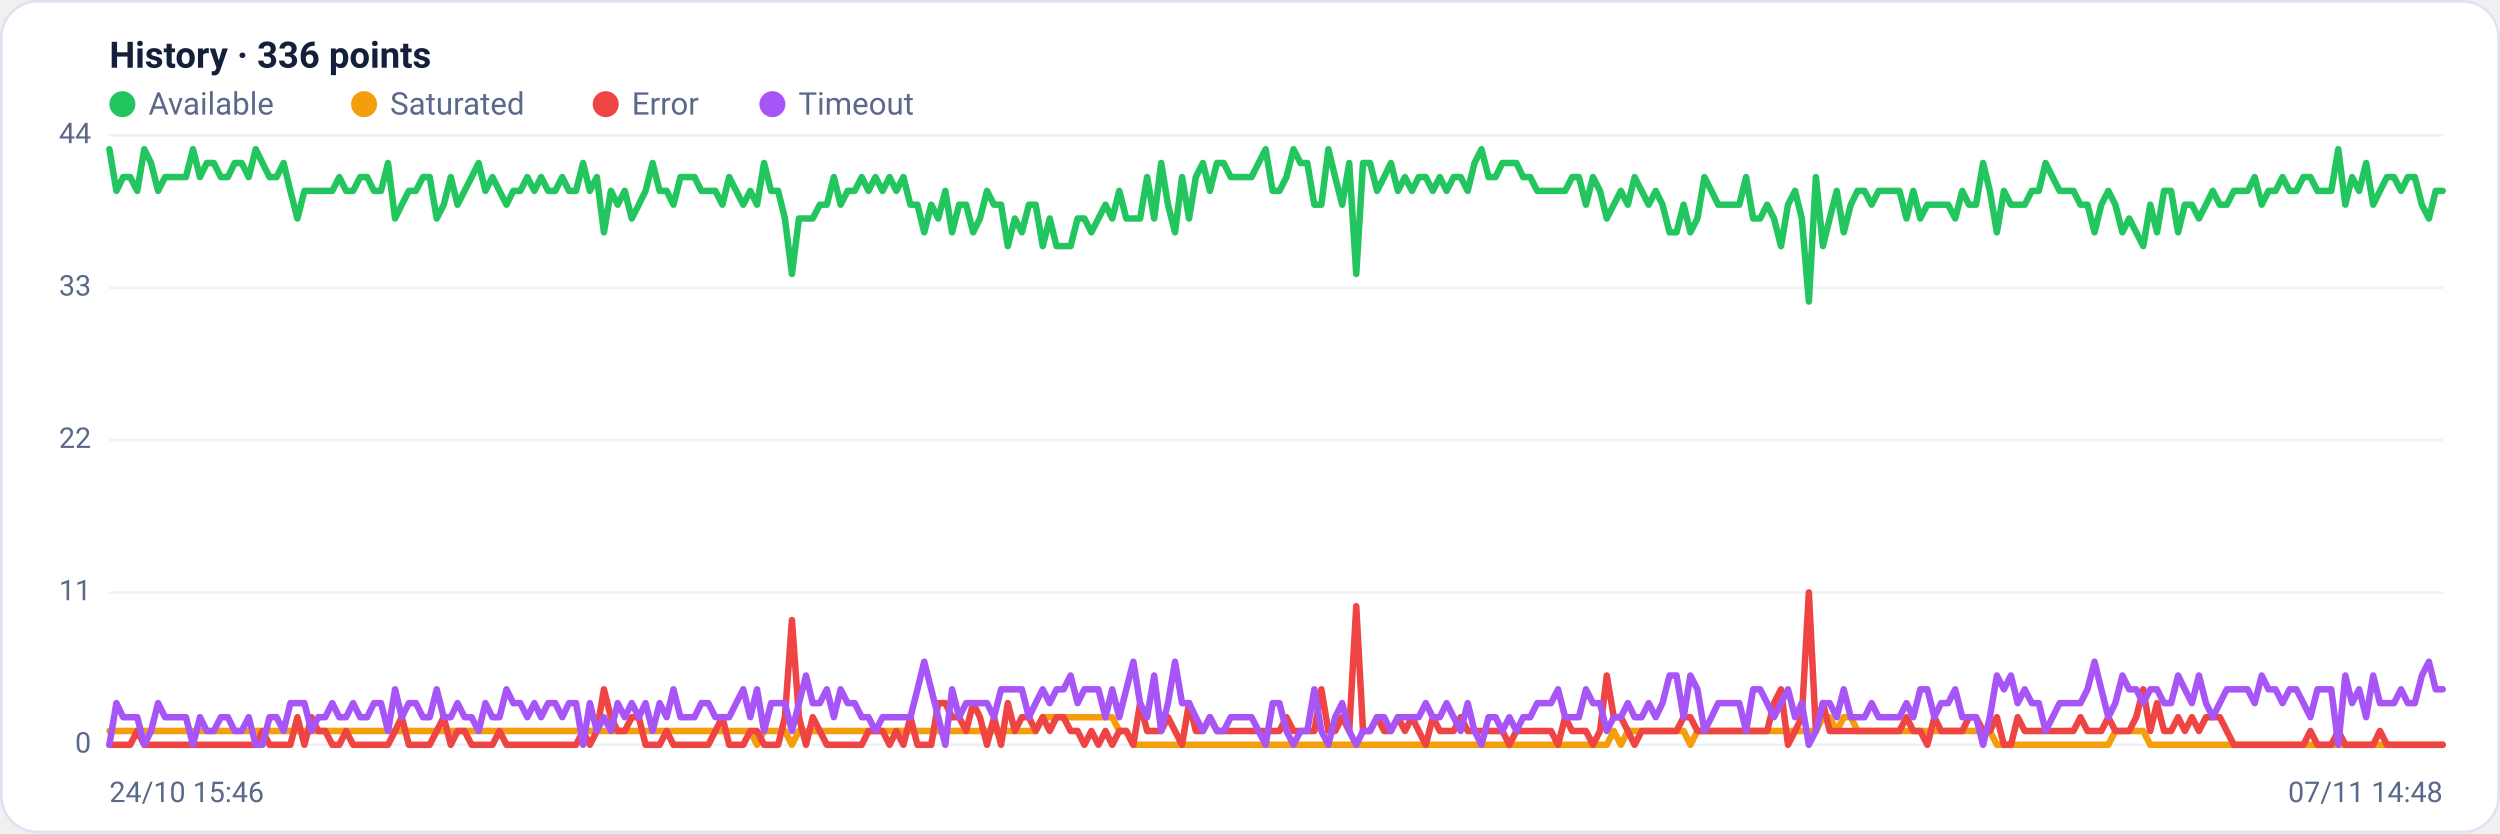
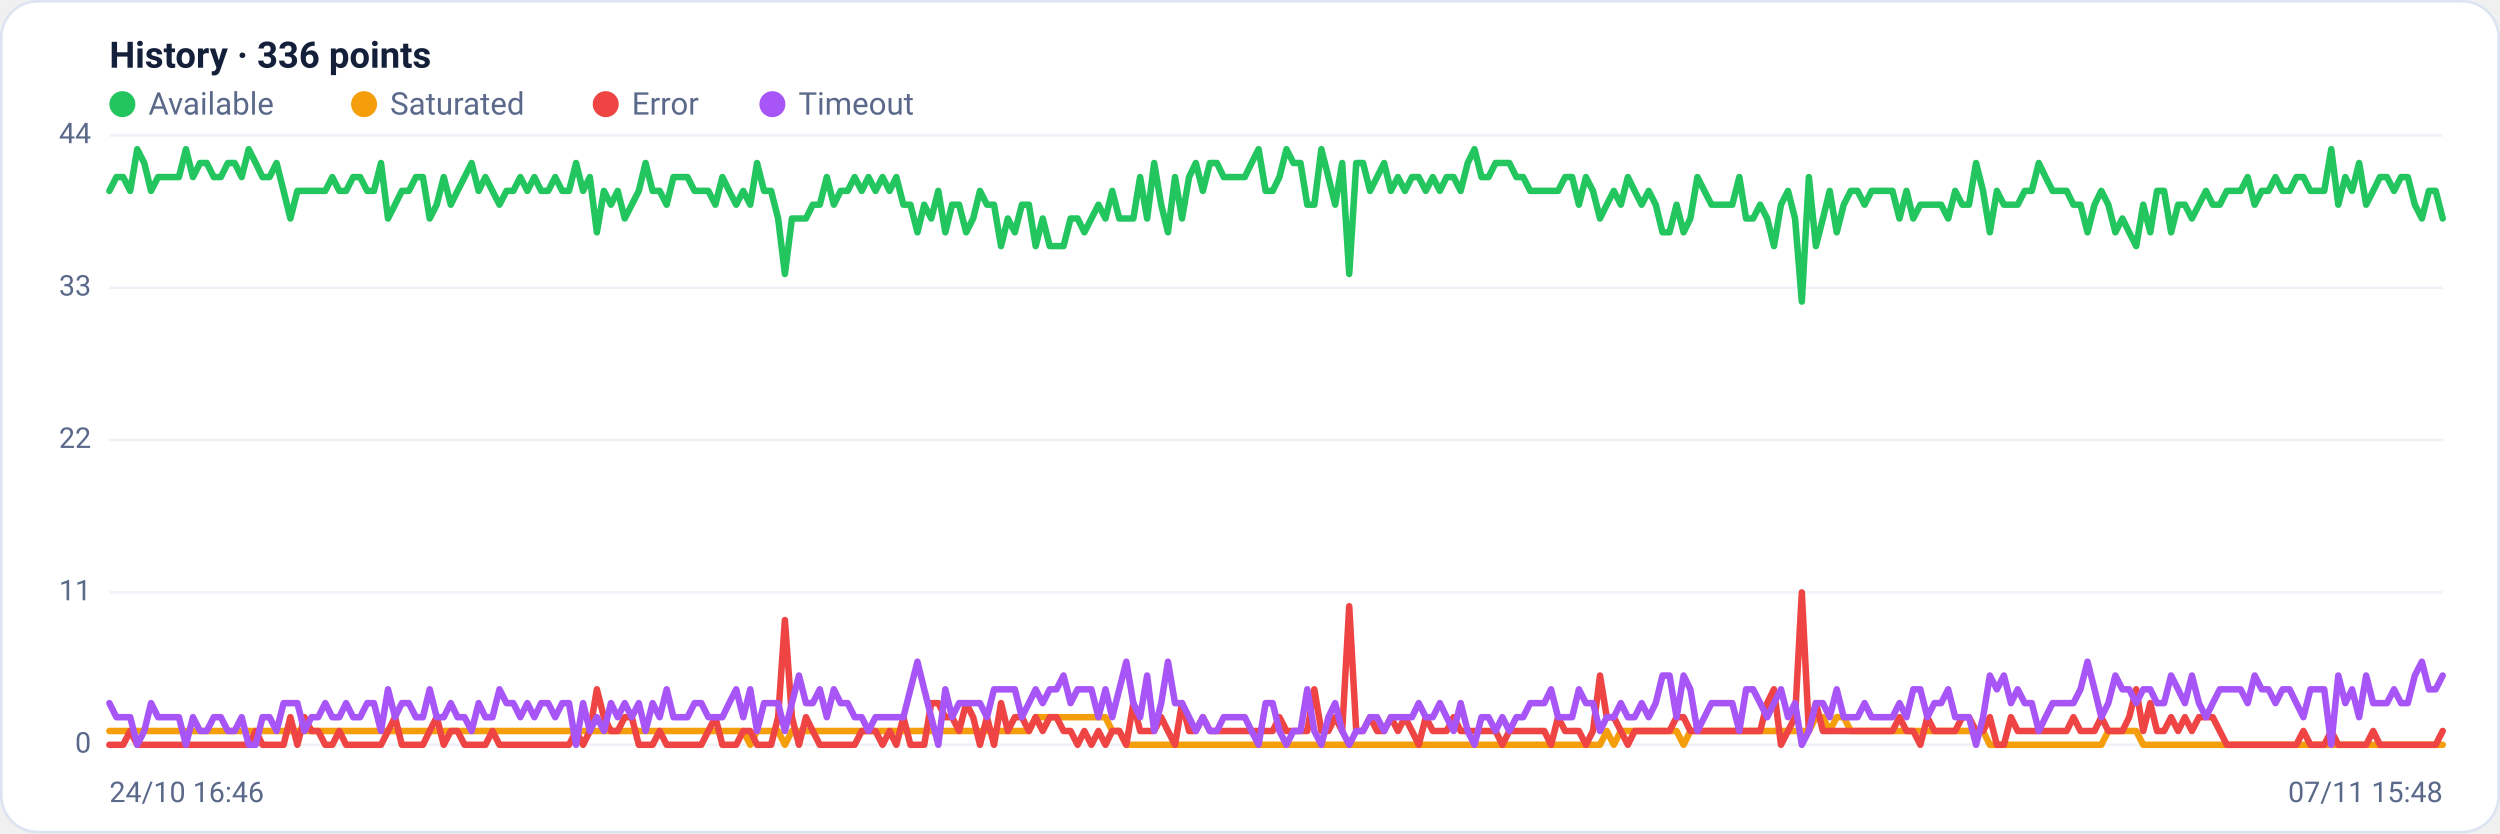
<svg xmlns="http://www.w3.org/2000/svg" viewBox="0 0 960 320" width="960" height="320" font-family="Segoe UI, system-ui, -apple-system, Roboto, Helvetica, Arial, sans-serif" role="img" aria-label="Availability history per region">
  <rect x="0.5" y="0.5" width="959" height="319" rx="14" fill="#ffffff" stroke="#dce3f1" />
  <text x="42" y="26" font-size="14" font-weight="600" fill="#14203a">History · 336 points</text>
  <circle cx="47" cy="40" r="5" fill="#22c55e" />
  <text x="57" y="44" font-size="12" fill="#5a688a">Available</text>
  <circle cx="139.8" cy="40" r="5" fill="#f59e0b" />
  <text x="149.8" y="44" font-size="12" fill="#5a688a">Saturated</text>
  <circle cx="232.6" cy="40" r="5" fill="#ef4444" />
  <text x="242.6" y="44" font-size="12" fill="#5a688a">Error</text>
  <circle cx="296.6" cy="40" r="5" fill="#a855f7" />
  <text x="306.6" y="44" font-size="12" fill="#5a688a">Timeout</text>
  <line x1="42" y1="286.0" x2="938" y2="286.0" stroke="#eef2f7" stroke-width="1" />
  <text x="35" y="289.0" text-anchor="end" font-size="11" fill="#5a688a">0</text>
  <line x1="42" y1="227.5" x2="938" y2="227.5" stroke="#eef2f7" stroke-width="1" />
  <text x="35" y="230.5" text-anchor="end" font-size="11" fill="#5a688a">11</text>
  <line x1="42" y1="169.0" x2="938" y2="169.0" stroke="#eef2f7" stroke-width="1" />
  <text x="35" y="172.0" text-anchor="end" font-size="11" fill="#5a688a">22</text>
  <line x1="42" y1="110.5" x2="938" y2="110.5" stroke="#eef2f7" stroke-width="1" />
  <text x="35" y="113.5" text-anchor="end" font-size="11" fill="#5a688a">33</text>
  <line x1="42" y1="52.0" x2="938" y2="52.0" stroke="#eef2f7" stroke-width="1" />
  <text x="35" y="55.0" text-anchor="end" font-size="11" fill="#5a688a">44</text>
-   <polyline fill="none" stroke="#22c55e" stroke-width="2.5" stroke-linejoin="round" stroke-linecap="round" points="42.0,57.3 44.7,73.3 47.3,68.0 50.0,68.0 52.7,73.3 55.4,57.3 58.0,62.6 60.7,73.3 63.4,68.0 66.1,68.0 68.7,68.0 71.4,68.0 74.1,57.3 76.8,68.0 79.4,62.6 82.1,62.6 84.8,68.0 87.5,68.0 90.1,62.6 92.8,62.6 95.5,68.0 98.2,57.3 100.8,62.6 103.5,68.0 106.2,68.0 108.9,62.6 111.5,73.3 114.2,83.9 116.9,73.3 119.6,73.3 122.2,73.3 124.9,73.3 127.6,73.3 130.3,68.0 132.9,73.3 135.6,73.3 138.3,68.0 141.0,68.0 143.6,73.3 146.3,73.3 149.0,62.6 151.7,83.9 154.3,78.6 157.0,73.3 159.7,73.3 162.4,68.0 165.0,68.0 167.7,83.9 170.4,78.6 173.1,68.0 175.7,78.6 178.4,73.3 181.1,68.0 183.8,62.6 186.4,73.3 189.1,68.0 191.8,73.3 194.5,78.6 197.1,73.3 199.8,73.3 202.5,68.0 205.2,73.3 207.8,68.0 210.5,73.3 213.2,73.3 215.9,68.0 218.5,73.3 221.2,73.3 223.9,62.6 226.5,73.3 229.2,68.0 231.9,89.2 234.6,73.3 237.2,78.6 239.9,73.3 242.6,83.9 245.3,78.6 247.9,73.3 250.6,62.6 253.3,73.3 256.0,73.3 258.6,78.6 261.3,68.0 264.0,68.0 266.7,68.0 269.3,73.3 272.0,73.3 274.7,73.3 277.4,78.6 280.0,68.0 282.7,73.3 285.4,78.6 288.1,73.3 290.7,78.6 293.4,62.6 296.1,73.3 298.8,73.3 301.4,83.9 304.1,105.2 306.8,83.9 309.5,83.9 312.1,83.9 314.8,78.6 317.5,78.6 320.2,68.0 322.8,78.6 325.5,73.3 328.2,73.3 330.9,68.0 333.5,73.3 336.2,68.0 338.9,73.3 341.6,68.0 344.2,73.3 346.9,68.0 349.6,78.6 352.3,78.6 354.9,89.2 357.6,78.6 360.3,83.9 363.0,73.3 365.6,89.2 368.3,78.6 371.0,78.6 373.7,89.2 376.3,83.9 379.0,73.3 381.7,78.6 384.4,78.6 387.0,94.5 389.7,83.9 392.4,89.2 395.1,78.6 397.7,78.6 400.4,94.5 403.1,83.9 405.7,94.5 408.4,94.5 411.1,94.5 413.8,83.9 416.4,83.9 419.1,89.2 421.8,83.9 424.5,78.6 427.1,83.9 429.8,73.3 432.5,83.9 435.2,83.9 437.8,83.9 440.5,68.0 443.2,83.9 445.9,62.6 448.5,78.6 451.2,89.2 453.9,68.0 456.6,83.9 459.2,68.0 461.9,62.6 464.6,73.3 467.3,62.6 469.9,62.6 472.6,68.0 475.3,68.0 478.0,68.0 480.6,68.0 483.3,62.6 486.0,57.3 488.7,73.3 491.3,73.3 494.0,68.0 496.7,57.3 499.4,62.6 502.0,62.6 504.7,78.6 507.4,78.6 510.1,57.3 512.7,68.0 515.4,78.6 518.1,62.6 520.8,105.2 523.4,62.6 526.1,62.6 528.8,73.3 531.5,68.0 534.1,62.6 536.8,73.3 539.5,68.0 542.2,73.3 544.8,68.0 547.5,68.0 550.2,73.3 552.9,68.0 555.5,73.3 558.2,68.0 560.9,68.0 563.6,73.3 566.2,62.6 568.9,57.3 571.6,68.0 574.3,68.0 576.9,62.6 579.6,62.6 582.3,62.6 584.9,68.0 587.6,68.0 590.3,73.3 593.0,73.3 595.6,73.3 598.3,73.3 601.0,73.3 603.7,68.0 606.3,68.0 609.0,78.6 611.7,68.0 614.4,73.3 617.0,83.9 619.7,78.6 622.4,73.3 625.1,78.6 627.7,68.0 630.4,73.3 633.1,78.6 635.8,73.3 638.4,78.6 641.1,89.2 643.8,89.2 646.5,78.6 649.1,89.2 651.8,83.9 654.5,68.0 657.2,73.3 659.8,78.6 662.5,78.6 665.2,78.6 667.9,78.6 670.5,68.0 673.2,83.9 675.9,83.9 678.6,78.6 681.2,83.9 683.9,94.5 686.6,78.6 689.3,73.3 691.9,83.9 694.6,115.8 697.3,68.0 700.0,94.5 702.6,83.9 705.3,73.3 708.0,89.2 710.7,78.6 713.3,73.3 716.0,73.3 718.7,78.6 721.4,73.3 724.0,73.3 726.7,73.3 729.4,73.3 732.1,83.9 734.7,73.3 737.4,83.9 740.1,78.6 742.8,78.6 745.4,78.6 748.1,78.6 750.8,83.9 753.5,73.3 756.1,78.6 758.8,78.6 761.5,62.6 764.1,73.3 766.8,89.2 769.5,73.3 772.2,78.6 774.8,78.6 777.5,78.6 780.2,73.3 782.9,73.3 785.5,62.6 788.2,68.0 790.9,73.3 793.6,73.3 796.2,73.3 798.9,78.6 801.6,78.6 804.3,89.2 806.9,78.6 809.6,73.3 812.3,78.6 815.0,89.2 817.6,83.9 820.3,89.2 823.0,94.5 825.7,78.6 828.3,89.2 831.0,73.3 833.7,73.3 836.4,89.2 839.0,78.6 841.7,78.6 844.4,83.9 847.1,78.6 849.7,73.3 852.4,78.6 855.1,78.6 857.8,73.3 860.4,73.3 863.1,73.3 865.8,68.0 868.5,78.6 871.1,73.3 873.8,73.3 876.5,68.0 879.2,73.3 881.8,73.3 884.5,68.0 887.2,68.0 889.9,73.3 892.5,73.3 895.2,73.3 897.9,57.3 900.6,78.6 903.2,68.0 905.9,73.3 908.6,62.6 911.3,78.6 913.9,73.3 916.6,68.0 919.3,68.0 922.0,73.3 924.6,68.0 927.3,68.0 930.0,78.6 932.7,83.9 935.3,73.3 938.0,73.3" />
-   <polyline fill="none" stroke="#f59e0b" stroke-width="2.5" stroke-linejoin="round" stroke-linecap="round" points="42.0,280.7 44.7,280.7 47.3,280.7 50.0,280.7 52.7,280.7 55.4,280.7 58.0,280.7 60.7,280.7 63.4,280.7 66.1,280.7 68.7,280.7 71.4,280.7 74.1,280.7 76.8,280.7 79.4,280.7 82.1,280.7 84.8,280.7 87.5,280.7 90.1,280.7 92.8,280.7 95.5,280.7 98.2,280.7 100.8,280.7 103.5,280.7 106.2,280.7 108.9,280.7 111.5,280.7 114.2,280.7 116.9,280.7 119.6,280.7 122.2,280.7 124.9,280.7 127.6,280.7 130.3,280.7 132.9,280.7 135.6,280.7 138.3,280.7 141.0,280.7 143.6,280.7 146.3,280.7 149.0,280.7 151.7,280.7 154.3,280.7 157.0,280.7 159.7,280.7 162.4,280.7 165.0,280.7 167.7,280.7 170.4,280.7 173.1,280.7 175.7,280.7 178.4,280.7 181.1,280.7 183.8,280.7 186.4,280.7 189.1,280.7 191.8,280.7 194.5,280.7 197.1,280.7 199.8,280.7 202.5,280.7 205.2,280.7 207.8,280.7 210.5,280.7 213.2,280.7 215.9,280.7 218.5,280.7 221.2,280.7 223.9,280.7 226.5,280.7 229.2,280.7 231.9,280.7 234.6,280.7 237.2,280.7 239.9,280.7 242.6,280.7 245.3,280.7 247.9,280.7 250.6,280.7 253.3,280.7 256.0,280.7 258.6,280.7 261.3,280.7 264.0,280.7 266.7,280.7 269.3,280.7 272.0,280.7 274.7,280.7 277.4,280.7 280.0,280.7 282.7,280.7 285.4,280.7 288.1,280.7 290.7,286.0 293.4,280.7 296.1,280.7 298.8,280.7 301.4,280.7 304.1,286.0 306.8,280.7 309.5,280.7 312.1,280.7 314.8,280.7 317.5,280.7 320.2,280.7 322.8,280.7 325.5,280.7 328.2,280.7 330.9,280.7 333.5,280.7 336.2,280.7 338.9,280.7 341.6,280.7 344.2,280.7 346.9,280.7 349.6,280.7 352.3,280.7 354.9,280.7 357.6,280.7 360.3,280.7 363.0,280.7 365.6,280.7 368.3,280.7 371.0,280.7 373.7,280.7 376.3,280.7 379.0,280.7 381.7,280.7 384.4,280.7 387.0,280.7 389.7,280.7 392.4,280.7 395.1,280.7 397.7,280.7 400.4,275.4 403.1,275.4 405.7,275.4 408.4,275.4 411.1,275.4 413.8,275.4 416.4,275.4 419.1,275.4 421.8,275.4 424.5,275.4 427.1,275.4 429.8,280.7 432.5,280.7 435.2,286.0 437.8,286.0 440.5,286.0 443.2,286.0 445.9,286.0 448.5,286.0 451.2,286.0 453.9,286.0 456.6,286.0 459.2,286.0 461.9,286.0 464.6,286.0 467.3,286.0 469.9,286.0 472.6,286.0 475.3,286.0 478.0,286.0 480.6,286.0 483.3,286.0 486.0,286.0 488.7,286.0 491.3,286.0 494.0,286.0 496.7,286.0 499.4,286.0 502.0,286.0 504.7,286.0 507.4,286.0 510.1,286.0 512.7,286.0 515.4,286.0 518.1,286.0 520.8,286.0 523.4,286.0 526.1,286.0 528.8,286.0 531.5,286.0 534.1,286.0 536.8,286.0 539.5,286.0 542.2,286.0 544.8,286.0 547.5,286.0 550.2,286.0 552.9,286.0 555.5,286.0 558.2,286.0 560.9,286.0 563.6,286.0 566.2,286.0 568.9,286.0 571.6,286.0 574.3,286.0 576.9,286.0 579.6,286.0 582.3,286.0 584.9,286.0 587.6,286.0 590.3,286.0 593.0,286.0 595.6,286.0 598.3,286.0 601.0,286.0 603.7,286.0 606.3,286.0 609.0,286.0 611.7,286.0 614.4,286.0 617.0,286.0 619.7,280.7 622.4,286.0 625.1,280.7 627.7,280.7 630.4,280.7 633.1,280.7 635.8,280.7 638.4,280.7 641.1,280.7 643.8,280.7 646.5,280.7 649.1,286.0 651.8,280.7 654.5,280.7 657.2,280.7 659.8,280.7 662.5,280.7 665.2,280.7 667.9,280.7 670.5,280.7 673.2,280.7 675.9,280.7 678.6,280.7 681.2,280.7 683.9,280.7 686.6,280.7 689.3,280.7 691.9,280.7 694.6,280.7 697.3,280.7 700.0,275.4 702.6,275.4 705.3,280.7 708.0,275.4 710.7,275.4 713.3,280.7 716.0,280.7 718.7,280.7 721.4,280.7 724.0,280.7 726.7,280.7 729.4,280.7 732.1,280.7 734.7,280.7 737.4,280.7 740.1,280.7 742.8,280.7 745.4,280.7 748.1,280.7 750.8,280.7 753.5,280.7 756.1,280.7 758.8,280.7 761.5,280.7 764.1,280.7 766.8,286.0 769.5,286.0 772.2,286.0 774.8,286.0 777.5,286.0 780.2,286.0 782.9,286.0 785.5,286.0 788.2,286.0 790.9,286.0 793.6,286.0 796.2,286.0 798.9,286.0 801.6,286.0 804.3,286.0 806.9,286.0 809.6,286.0 812.3,280.7 815.0,280.7 817.6,280.7 820.3,280.7 823.0,280.7 825.7,286.0 828.3,286.0 831.0,286.0 833.7,286.0 836.4,286.0 839.0,286.0 841.7,286.0 844.4,286.0 847.1,286.0 849.7,286.0 852.4,286.0 855.1,286.0 857.8,286.0 860.4,286.0 863.1,286.0 865.8,286.0 868.5,286.0 871.1,286.0 873.8,286.0 876.5,286.0 879.2,286.0 881.8,286.0 884.5,286.0 887.2,286.0 889.9,286.0 892.5,286.0 895.2,286.0 897.9,286.0 900.6,286.0 903.2,286.0 905.9,286.0 908.6,286.0 911.3,286.0 913.9,286.0 916.6,286.0 919.3,286.0 922.0,286.0 924.6,286.0 927.3,286.0 930.0,286.0 932.7,286.0 935.3,286.0 938.0,286.0" />
-   <polyline fill="none" stroke="#ef4444" stroke-width="2.5" stroke-linejoin="round" stroke-linecap="round" points="42.0,286.0 44.7,286.0 47.3,286.0 50.0,286.0 52.7,280.7 55.4,286.0 58.0,286.0 60.7,286.0 63.4,286.0 66.1,286.0 68.7,286.0 71.4,286.0 74.1,286.0 76.8,286.0 79.4,286.0 82.1,286.0 84.8,286.0 87.5,286.0 90.1,286.0 92.8,286.0 95.5,286.0 98.2,286.0 100.8,280.7 103.5,286.0 106.2,286.0 108.9,286.0 111.5,286.0 114.2,275.4 116.9,286.0 119.6,275.4 122.2,280.7 124.9,280.7 127.6,286.0 130.3,286.0 132.9,280.7 135.6,286.0 138.3,286.0 141.0,286.0 143.6,286.0 146.3,286.0 149.0,286.0 151.7,280.7 154.3,275.4 157.0,286.0 159.7,286.0 162.4,286.0 165.0,286.0 167.7,280.7 170.4,275.4 173.1,286.0 175.7,280.7 178.4,280.7 181.1,286.0 183.8,286.0 186.4,286.0 189.1,286.0 191.8,280.7 194.5,286.0 197.1,286.0 199.8,286.0 202.5,286.0 205.2,286.0 207.8,286.0 210.5,286.0 213.2,286.0 215.9,286.0 218.5,286.0 221.2,286.0 223.9,280.7 226.5,286.0 229.2,280.7 231.9,264.7 234.6,275.4 237.2,280.7 239.9,280.7 242.6,275.4 245.3,275.4 247.9,286.0 250.6,286.0 253.3,286.0 256.0,280.7 258.6,286.0 261.3,286.0 264.0,286.0 266.7,286.0 269.3,286.0 272.0,286.0 274.7,280.7 277.4,275.4 280.0,286.0 282.7,286.0 285.4,286.0 288.1,280.7 290.7,280.7 293.4,286.0 296.1,286.0 298.8,286.0 301.4,275.4 304.1,238.1 306.8,275.4 309.5,286.0 312.1,275.4 314.8,280.7 317.5,286.0 320.2,286.0 322.8,286.0 325.5,286.0 328.2,286.0 330.9,286.0 333.5,280.7 336.2,280.7 338.9,280.7 341.6,286.0 344.2,280.7 346.9,286.0 349.6,275.4 352.3,286.0 354.9,286.0 357.6,286.0 360.3,270.0 363.0,270.0 365.6,275.4 368.3,275.4 371.0,280.7 373.7,270.0 376.3,275.4 379.0,286.0 381.7,275.4 384.4,286.0 387.0,270.0 389.7,280.7 392.4,275.4 395.1,275.4 397.7,280.7 400.4,275.4 403.1,280.7 405.7,275.4 408.4,275.4 411.1,280.7 413.8,280.7 416.4,286.0 419.1,280.7 421.8,286.0 424.5,280.7 427.1,286.0 429.8,280.7 432.5,280.7 435.2,286.0 437.8,270.0 440.5,280.7 443.2,280.7 445.9,280.7 448.5,275.4 451.2,280.7 453.9,286.0 456.6,270.0 459.2,280.7 461.9,280.7 464.6,275.4 467.3,280.7 469.9,280.7 472.6,280.7 475.3,280.7 478.0,280.7 480.6,280.7 483.3,280.7 486.0,280.7 488.7,280.7 491.3,280.7 494.0,275.4 496.7,280.7 499.4,280.7 502.0,280.7 504.7,280.7 507.4,264.7 510.1,280.7 512.7,280.7 515.4,275.4 518.1,280.7 520.8,232.8 523.4,280.7 526.1,280.7 528.8,275.4 531.5,280.7 534.1,280.7 536.8,275.4 539.5,280.7 542.2,275.4 544.8,280.7 547.5,286.0 550.2,275.4 552.9,280.7 555.5,280.7 558.2,280.7 560.9,275.4 563.6,280.7 566.2,280.7 568.9,280.7 571.6,280.7 574.3,280.7 576.9,280.7 579.6,286.0 582.3,280.7 584.9,280.7 587.6,280.7 590.3,280.7 593.0,280.7 595.6,280.7 598.3,286.0 601.0,275.4 603.7,280.7 606.3,280.7 609.0,280.7 611.7,286.0 614.4,280.7 617.0,259.4 619.7,275.4 622.4,275.4 625.1,280.7 627.7,286.0 630.4,280.7 633.1,280.7 635.8,280.7 638.4,280.7 641.1,280.7 643.8,280.7 646.5,275.4 649.1,275.4 651.8,280.7 654.5,280.7 657.2,280.7 659.8,280.7 662.5,280.7 665.2,280.7 667.9,280.7 670.5,280.7 673.2,280.7 675.9,280.7 678.6,280.7 681.2,270.0 683.9,264.7 686.6,286.0 689.3,280.7 691.9,275.4 694.6,227.5 697.3,280.7 700.0,270.0 702.6,280.7 705.3,280.7 708.0,280.7 710.7,280.7 713.3,280.7 716.0,280.7 718.7,280.7 721.4,280.7 724.0,280.7 726.7,280.7 729.4,280.7 732.1,275.4 734.7,280.7 737.4,280.7 740.1,286.0 742.8,275.4 745.4,280.7 748.1,280.7 750.8,280.7 753.5,280.7 756.1,275.4 758.8,275.4 761.5,280.7 764.1,280.7 766.8,275.4 769.5,286.0 772.2,286.0 774.8,275.4 777.5,280.7 780.2,280.7 782.9,280.7 785.5,280.7 788.2,280.7 790.9,280.7 793.6,280.7 796.2,280.7 798.9,275.4 801.6,280.7 804.3,280.7 806.9,280.7 809.6,275.4 812.3,280.7 815.0,280.7 817.6,280.7 820.3,275.4 823.0,264.7 825.7,280.7 828.3,270.0 831.0,280.7 833.7,280.7 836.4,275.4 839.0,280.7 841.7,275.4 844.4,280.7 847.1,275.4 849.7,275.4 852.4,275.4 855.1,280.7 857.8,286.0 860.4,286.0 863.1,286.0 865.8,286.0 868.5,286.0 871.1,286.0 873.8,286.0 876.5,286.0 879.2,286.0 881.8,286.0 884.5,286.0 887.2,280.7 889.9,286.0 892.5,286.0 895.2,286.0 897.9,280.7 900.6,286.0 903.2,286.0 905.9,286.0 908.6,286.0 911.3,286.0 913.9,280.7 916.6,286.0 919.3,286.0 922.0,286.0 924.6,286.0 927.3,286.0 930.0,286.0 932.7,286.0 935.3,286.0 938.0,286.0" />
-   <polyline fill="none" stroke="#a855f7" stroke-width="2.5" stroke-linejoin="round" stroke-linecap="round" points="42.0,286.0 44.7,270.0 47.3,275.4 50.0,275.4 52.7,275.4 55.4,286.0 58.0,280.7 60.7,270.0 63.4,275.4 66.1,275.4 68.7,275.4 71.4,275.4 74.1,286.0 76.8,275.4 79.4,280.7 82.1,280.7 84.8,275.4 87.5,275.4 90.1,280.7 92.8,280.7 95.5,275.4 98.2,286.0 100.8,286.0 103.5,275.4 106.2,275.4 108.9,280.7 111.5,270.0 114.2,270.0 116.9,270.0 119.6,280.7 122.2,275.4 124.9,275.4 127.6,270.0 130.3,275.4 132.9,275.4 135.6,270.0 138.3,275.4 141.0,275.4 143.6,270.0 146.3,270.0 149.0,280.7 151.7,264.7 154.3,275.4 157.0,270.0 159.7,270.0 162.4,275.4 165.0,275.4 167.7,264.7 170.4,275.4 173.1,275.4 175.7,270.0 178.4,275.4 181.1,275.4 183.8,280.7 186.4,270.0 189.1,275.4 191.8,275.4 194.5,264.7 197.1,270.0 199.8,270.0 202.5,275.4 205.2,270.0 207.8,275.4 210.5,270.0 213.2,270.0 215.9,275.4 218.5,270.0 221.2,270.0 223.9,286.0 226.5,270.0 229.2,280.7 231.9,275.4 234.6,280.7 237.2,270.0 239.9,275.4 242.6,270.0 245.3,275.4 247.9,270.0 250.6,280.7 253.3,270.0 256.0,275.4 258.6,264.7 261.3,275.4 264.0,275.4 266.7,275.4 269.3,270.0 272.0,270.0 274.7,275.4 277.4,275.4 280.0,275.4 282.7,270.0 285.4,264.7 288.1,275.4 290.7,264.7 293.4,280.7 296.1,270.0 298.8,270.0 301.4,270.0 304.1,280.7 306.8,270.0 309.5,259.4 312.1,270.0 314.8,270.0 317.5,264.7 320.2,275.4 322.8,264.7 325.5,270.0 328.2,270.0 330.9,275.4 333.5,275.4 336.2,280.7 338.9,275.4 341.6,275.4 344.2,275.4 346.9,275.4 349.6,275.4 352.3,264.7 354.9,254.1 357.6,264.7 360.3,275.4 363.0,286.0 365.6,264.7 368.3,275.4 371.0,270.0 373.7,270.0 376.3,270.0 379.0,270.0 381.7,275.4 384.4,264.7 387.0,264.7 389.7,264.7 392.4,264.7 395.1,275.4 397.7,270.0 400.4,264.7 403.1,270.0 405.7,264.7 408.4,264.7 411.1,259.4 413.8,270.0 416.4,264.7 419.1,264.7 421.8,264.7 424.5,275.4 427.1,264.7 429.8,275.4 432.5,264.7 435.2,254.1 437.8,270.0 440.5,275.4 443.2,259.4 445.9,280.7 448.5,270.0 451.2,254.1 453.9,270.0 456.6,270.0 459.2,275.4 461.9,280.7 464.6,275.4 467.3,280.7 469.9,280.7 472.6,275.4 475.3,275.4 478.0,275.4 480.6,275.4 483.3,280.7 486.0,286.0 488.7,270.0 491.3,270.0 494.0,280.7 496.7,286.0 499.4,280.7 502.0,280.7 504.7,264.7 507.4,280.7 510.1,286.0 512.7,275.4 515.4,270.0 518.1,280.7 520.8,286.0 523.4,280.7 526.1,280.7 528.8,275.4 531.5,275.4 534.1,280.7 536.8,275.4 539.5,275.4 542.2,275.4 544.8,275.4 547.5,270.0 550.2,275.4 552.9,275.4 555.5,270.0 558.2,275.4 560.9,280.7 563.6,270.0 566.2,280.7 568.9,286.0 571.6,275.4 574.3,275.4 576.9,280.7 579.6,275.4 582.3,280.7 584.9,275.4 587.6,275.4 590.3,270.0 593.0,270.0 595.6,270.0 598.3,264.7 601.0,275.4 603.7,275.4 606.3,275.4 609.0,264.7 611.7,270.0 614.4,270.0 617.0,280.7 619.7,275.4 622.4,275.4 625.1,270.0 627.7,275.4 630.4,275.4 633.1,270.0 635.8,275.4 638.4,270.0 641.1,259.4 643.8,259.4 646.5,275.4 649.1,259.4 651.8,264.7 654.5,280.7 657.2,275.4 659.8,270.0 662.5,270.0 665.2,270.0 667.9,270.0 670.5,280.7 673.2,264.7 675.9,264.7 678.6,270.0 681.2,275.4 683.9,270.0 686.6,264.7 689.3,275.4 691.9,270.0 694.6,286.0 697.3,280.7 700.0,270.0 702.6,270.0 705.3,275.4 708.0,264.7 710.7,275.4 713.3,275.4 716.0,275.4 718.7,270.0 721.4,275.4 724.0,275.4 726.7,275.4 729.4,275.4 732.1,270.0 734.7,275.4 737.4,264.7 740.1,264.7 742.8,275.4 745.4,270.0 748.1,270.0 750.8,264.7 753.5,275.4 756.1,275.4 758.8,275.4 761.5,286.0 764.1,275.4 766.8,259.4 769.5,264.7 772.2,259.4 774.8,270.0 777.5,264.7 780.2,270.0 782.9,270.0 785.5,280.7 788.2,275.4 790.9,270.0 793.6,270.0 796.2,270.0 798.9,270.0 801.6,264.7 804.3,254.1 806.9,264.7 809.6,275.4 812.3,270.0 815.0,259.4 817.6,264.7 820.3,264.7 823.0,270.0 825.7,264.7 828.3,264.7 831.0,270.0 833.7,270.0 836.4,259.4 839.0,264.7 841.7,270.0 844.4,259.4 847.1,270.0 849.7,275.4 852.4,270.0 855.1,264.7 857.8,264.7 860.4,264.7 863.1,264.7 865.8,270.0 868.5,259.4 871.1,264.7 873.8,264.7 876.5,270.0 879.2,264.7 881.8,264.7 884.5,270.0 887.2,275.4 889.9,264.7 892.5,264.7 895.2,264.7 897.9,286.0 900.6,259.4 903.2,270.0 905.9,264.7 908.6,275.4 911.3,259.4 913.9,270.0 916.6,270.0 919.3,270.0 922.0,264.7 924.6,270.0 927.3,270.0 930.0,259.4 932.7,254.1 935.3,264.7 938.0,264.7" />
-   <text x="42" y="308" font-size="11" fill="#5a688a">24/10 15:46</text>
-   <text x="938" y="308" text-anchor="end" font-size="11" fill="#5a688a">07/11 14:48</text>
+   <polyline fill="none" stroke="#22c55e" stroke-width="2.5" stroke-linejoin="round" stroke-linecap="round" points="42.0,73.3 44.7,68.0 47.3,68.0 50.0,73.3 52.7,57.3 55.4,62.6 58.0,73.3 60.7,68.0 63.4,68.0 66.1,68.0 68.7,68.0 71.4,57.3 74.1,68.0 76.8,62.6 79.4,62.6 82.1,68.0 84.8,68.0 87.5,62.6 90.1,62.6 92.8,68.0 95.5,57.3 98.2,62.6 100.8,68.0 103.5,68.0 106.2,62.6 108.9,73.3 111.5,83.9 114.2,73.3 116.9,73.3 119.6,73.3 122.2,73.3 124.9,73.3 127.6,68.0 130.3,73.3 132.9,73.3 135.6,68.0 138.3,68.0 141.0,73.3 143.6,73.3 146.3,62.6 149.0,83.9 151.7,78.6 154.3,73.3 157.0,73.3 159.7,68.0 162.4,68.0 165.0,83.9 167.7,78.6 170.4,68.0 173.1,78.6 175.7,73.3 178.4,68.0 181.1,62.6 183.8,73.3 186.4,68.0 189.1,73.3 191.8,78.6 194.5,73.3 197.1,73.3 199.8,68.0 202.5,73.3 205.2,68.0 207.8,73.3 210.5,73.3 213.2,68.0 215.9,73.3 218.5,73.3 221.2,62.6 223.9,73.3 226.5,68.0 229.2,89.2 231.9,73.3 234.6,78.6 237.2,73.3 239.9,83.9 242.6,78.6 245.3,73.3 247.9,62.6 250.6,73.3 253.3,73.3 256.0,78.6 258.6,68.0 261.3,68.0 264.0,68.0 266.7,73.3 269.3,73.3 272.0,73.3 274.7,78.6 277.4,68.0 280.0,73.3 282.7,78.6 285.4,73.3 288.1,78.6 290.7,62.6 293.4,73.3 296.1,73.3 298.8,83.9 301.4,105.2 304.1,83.9 306.8,83.9 309.5,83.9 312.1,78.6 314.8,78.6 317.5,68.0 320.2,78.6 322.8,73.3 325.5,73.3 328.2,68.0 330.9,73.3 333.5,68.0 336.2,73.3 338.9,68.0 341.6,73.3 344.2,68.0 346.9,78.6 349.6,78.6 352.3,89.2 354.9,78.6 357.6,83.9 360.3,73.3 363.0,89.2 365.6,78.6 368.3,78.6 371.0,89.2 373.7,83.9 376.3,73.3 379.0,78.6 381.7,78.6 384.4,94.5 387.0,83.9 389.7,89.2 392.4,78.6 395.1,78.6 397.7,94.5 400.4,83.9 403.1,94.5 405.7,94.5 408.4,94.5 411.1,83.9 413.8,83.9 416.4,89.2 419.1,83.9 421.8,78.6 424.5,83.9 427.1,73.3 429.8,83.9 432.5,83.9 435.2,83.9 437.8,68.0 440.5,83.9 443.2,62.6 445.9,78.6 448.5,89.2 451.2,68.0 453.9,83.9 456.6,68.0 459.2,62.6 461.9,73.3 464.6,62.6 467.3,62.6 469.9,68.0 472.6,68.0 475.3,68.0 478.0,68.0 480.6,62.6 483.3,57.3 486.0,73.3 488.7,73.3 491.3,68.0 494.0,57.3 496.7,62.6 499.4,62.6 502.0,78.6 504.7,78.6 507.4,57.3 510.1,68.0 512.7,78.6 515.4,62.6 518.1,105.2 520.8,62.6 523.4,62.6 526.1,73.3 528.8,68.0 531.5,62.6 534.1,73.3 536.8,68.0 539.5,73.3 542.2,68.0 544.8,68.0 547.5,73.3 550.2,68.0 552.9,73.3 555.5,68.0 558.2,68.0 560.9,73.3 563.6,62.6 566.2,57.3 568.9,68.0 571.6,68.0 574.3,62.6 576.9,62.6 579.6,62.6 582.3,68.0 584.9,68.0 587.6,73.3 590.3,73.3 593.0,73.3 595.6,73.3 598.3,73.3 601.0,68.0 603.7,68.0 606.3,78.6 609.0,68.0 611.7,73.3 614.4,83.9 617.0,78.6 619.7,73.3 622.4,78.6 625.1,68.0 627.7,73.3 630.4,78.6 633.1,73.3 635.8,78.6 638.4,89.2 641.1,89.2 643.8,78.6 646.5,89.2 649.1,83.9 651.8,68.0 654.5,73.3 657.2,78.6 659.8,78.6 662.5,78.6 665.2,78.6 667.9,68.0 670.5,83.9 673.2,83.9 675.9,78.6 678.6,83.9 681.2,94.5 683.9,78.6 686.6,73.3 689.3,83.9 691.9,115.8 694.6,68.0 697.3,94.5 700.0,83.9 702.6,73.3 705.3,89.2 708.0,78.6 710.7,73.3 713.3,73.3 716.0,78.6 718.7,73.3 721.4,73.3 724.0,73.3 726.7,73.3 729.4,83.9 732.1,73.3 734.7,83.9 737.4,78.6 740.1,78.6 742.8,78.6 745.4,78.6 748.1,83.9 750.8,73.3 753.5,78.6 756.1,78.6 758.8,62.6 761.5,73.3 764.1,89.2 766.8,73.3 769.5,78.6 772.2,78.6 774.8,78.6 777.5,73.3 780.2,73.3 782.9,62.6 785.5,68.0 788.2,73.3 790.9,73.3 793.6,73.3 796.2,78.6 798.9,78.6 801.6,89.2 804.3,78.6 806.9,73.3 809.6,78.6 812.3,89.2 815.0,83.9 817.6,89.2 820.3,94.5 823.0,78.6 825.7,89.2 828.3,73.3 831.0,73.3 833.7,89.2 836.4,78.6 839.0,78.6 841.7,83.9 844.4,78.6 847.1,73.3 849.7,78.6 852.4,78.6 855.1,73.3 857.8,73.3 860.4,73.3 863.1,68.0 865.8,78.6 868.5,73.3 871.1,73.3 873.8,68.0 876.5,73.3 879.2,73.3 881.8,68.0 884.5,68.0 887.2,73.3 889.9,73.3 892.5,73.3 895.2,57.3 897.9,78.6 900.6,68.0 903.2,73.3 905.9,62.6 908.6,78.6 911.3,73.3 913.9,68.0 916.6,68.0 919.3,73.3 922.0,68.0 924.6,68.0 927.3,78.6 930.0,83.9 932.7,73.3 935.3,73.3 938.0,83.9" />
+   <polyline fill="none" stroke="#f59e0b" stroke-width="2.5" stroke-linejoin="round" stroke-linecap="round" points="42.0,280.7 44.7,280.7 47.3,280.7 50.0,280.7 52.7,280.7 55.4,280.7 58.0,280.7 60.7,280.7 63.4,280.7 66.1,280.7 68.7,280.7 71.4,280.7 74.1,280.7 76.8,280.7 79.4,280.7 82.1,280.7 84.8,280.7 87.5,280.7 90.1,280.7 92.8,280.7 95.5,280.7 98.2,280.7 100.8,280.7 103.5,280.7 106.2,280.7 108.9,280.7 111.5,280.7 114.2,280.7 116.9,280.7 119.6,280.7 122.2,280.7 124.9,280.7 127.6,280.7 130.3,280.7 132.9,280.7 135.6,280.7 138.3,280.7 141.0,280.7 143.6,280.7 146.3,280.7 149.0,280.7 151.7,280.7 154.3,280.7 157.0,280.7 159.7,280.7 162.4,280.7 165.0,280.7 167.7,280.7 170.4,280.7 173.1,280.7 175.7,280.7 178.4,280.7 181.1,280.7 183.8,280.7 186.4,280.7 189.1,280.7 191.8,280.7 194.5,280.7 197.1,280.7 199.8,280.7 202.5,280.7 205.2,280.7 207.8,280.7 210.5,280.7 213.2,280.7 215.9,280.7 218.5,280.7 221.2,280.7 223.9,280.7 226.5,280.7 229.2,280.7 231.9,280.7 234.6,280.7 237.2,280.7 239.9,280.7 242.6,280.7 245.3,280.7 247.9,280.7 250.6,280.7 253.3,280.7 256.0,280.7 258.6,280.7 261.3,280.7 264.0,280.7 266.7,280.7 269.3,280.7 272.0,280.7 274.7,280.7 277.4,280.7 280.0,280.7 282.7,280.7 285.4,280.7 288.1,286.0 290.7,280.7 293.4,280.7 296.1,280.7 298.8,280.7 301.4,286.0 304.1,280.7 306.8,280.7 309.5,280.7 312.1,280.7 314.8,280.7 317.5,280.7 320.2,280.7 322.8,280.7 325.5,280.7 328.2,280.7 330.9,280.7 333.5,280.7 336.2,280.7 338.9,280.7 341.6,280.7 344.2,280.7 346.9,280.7 349.6,280.7 352.3,280.7 354.9,280.7 357.6,280.7 360.3,280.7 363.0,280.7 365.6,280.7 368.3,280.7 371.0,280.7 373.7,280.7 376.3,280.7 379.0,280.7 381.7,280.7 384.4,280.7 387.0,280.7 389.7,280.7 392.4,280.7 395.1,280.7 397.7,275.4 400.4,275.4 403.1,275.4 405.7,275.4 408.4,275.4 411.1,275.4 413.8,275.4 416.4,275.4 419.1,275.4 421.8,275.4 424.5,275.4 427.1,280.7 429.8,280.7 432.5,286.0 435.2,286.0 437.8,286.0 440.5,286.0 443.2,286.0 445.9,286.0 448.5,286.0 451.2,286.0 453.9,286.0 456.6,286.0 459.2,286.0 461.9,286.0 464.6,286.0 467.3,286.0 469.9,286.0 472.6,286.0 475.3,286.0 478.0,286.0 480.6,286.0 483.3,286.0 486.0,286.0 488.7,286.0 491.3,286.0 494.0,286.0 496.7,286.0 499.4,286.0 502.0,286.0 504.7,286.0 507.4,286.0 510.1,286.0 512.7,286.0 515.4,286.0 518.1,286.0 520.8,286.0 523.4,286.0 526.1,286.0 528.8,286.0 531.5,286.0 534.1,286.0 536.8,286.0 539.5,286.0 542.2,286.0 544.8,286.0 547.5,286.0 550.2,286.0 552.9,286.0 555.5,286.0 558.2,286.0 560.9,286.0 563.6,286.0 566.2,286.0 568.9,286.0 571.6,286.0 574.3,286.0 576.9,286.0 579.6,286.0 582.3,286.0 584.9,286.0 587.6,286.0 590.3,286.0 593.0,286.0 595.6,286.0 598.3,286.0 601.0,286.0 603.7,286.0 606.3,286.0 609.0,286.0 611.7,286.0 614.4,286.0 617.0,280.7 619.7,286.0 622.4,280.7 625.1,280.7 627.7,280.7 630.4,280.7 633.1,280.7 635.8,280.7 638.4,280.7 641.1,280.7 643.8,280.7 646.5,286.0 649.1,280.7 651.8,280.7 654.5,280.7 657.2,280.7 659.8,280.7 662.5,280.7 665.2,280.7 667.9,280.7 670.5,280.7 673.2,280.7 675.9,280.7 678.6,280.7 681.2,280.7 683.9,280.7 686.6,280.7 689.3,280.7 691.9,280.7 694.6,280.7 697.3,275.4 700.0,275.4 702.6,280.7 705.3,275.4 708.0,275.4 710.7,280.7 713.3,280.7 716.0,280.7 718.7,280.7 721.4,280.7 724.0,280.7 726.7,280.7 729.4,280.7 732.1,280.7 734.7,280.7 737.4,280.7 740.1,280.7 742.8,280.7 745.4,280.7 748.1,280.7 750.8,280.7 753.5,280.7 756.1,280.7 758.8,280.7 761.5,280.7 764.1,286.0 766.8,286.0 769.5,286.0 772.2,286.0 774.8,286.0 777.5,286.0 780.2,286.0 782.9,286.0 785.5,286.0 788.2,286.0 790.9,286.0 793.6,286.0 796.2,286.0 798.9,286.0 801.6,286.0 804.3,286.0 806.9,286.0 809.6,280.7 812.3,280.7 815.0,280.7 817.6,280.7 820.3,280.7 823.0,286.0 825.7,286.0 828.3,286.0 831.0,286.0 833.7,286.0 836.4,286.0 839.0,286.0 841.7,286.0 844.4,286.0 847.1,286.0 849.7,286.0 852.4,286.0 855.1,286.0 857.8,286.0 860.4,286.0 863.1,286.0 865.8,286.0 868.5,286.0 871.1,286.0 873.8,286.0 876.5,286.0 879.2,286.0 881.8,286.0 884.5,286.0 887.2,286.0 889.9,286.0 892.5,286.0 895.2,286.0 897.9,286.0 900.6,286.0 903.2,286.0 905.9,286.0 908.6,286.0 911.3,286.0 913.9,286.0 916.6,286.0 919.3,286.0 922.0,286.0 924.6,286.0 927.3,286.0 930.0,286.0 932.7,286.0 935.3,286.0 938.0,286.0" />
+   <polyline fill="none" stroke="#ef4444" stroke-width="2.5" stroke-linejoin="round" stroke-linecap="round" points="42.0,286.0 44.7,286.0 47.3,286.0 50.0,280.7 52.7,286.0 55.4,286.0 58.0,286.0 60.7,286.0 63.4,286.0 66.1,286.0 68.7,286.0 71.4,286.0 74.1,286.0 76.8,286.0 79.4,286.0 82.1,286.0 84.8,286.0 87.5,286.0 90.1,286.0 92.8,286.0 95.5,286.0 98.2,280.7 100.8,286.0 103.5,286.0 106.2,286.0 108.9,286.0 111.5,275.4 114.2,286.0 116.9,275.4 119.6,280.7 122.2,280.7 124.9,286.0 127.6,286.0 130.3,280.7 132.9,286.0 135.6,286.0 138.3,286.0 141.0,286.0 143.6,286.0 146.3,286.0 149.0,280.7 151.7,275.4 154.3,286.0 157.0,286.0 159.7,286.0 162.4,286.0 165.0,280.7 167.7,275.4 170.4,286.0 173.1,280.7 175.7,280.7 178.4,286.0 181.1,286.0 183.8,286.0 186.4,286.0 189.1,280.7 191.8,286.0 194.5,286.0 197.1,286.0 199.8,286.0 202.5,286.0 205.2,286.0 207.8,286.0 210.5,286.0 213.2,286.0 215.9,286.0 218.5,286.0 221.2,280.7 223.9,286.0 226.5,280.7 229.2,264.7 231.9,275.4 234.6,280.7 237.2,280.7 239.9,275.4 242.6,275.4 245.3,286.0 247.9,286.0 250.6,286.0 253.3,280.7 256.0,286.0 258.6,286.0 261.3,286.0 264.0,286.0 266.7,286.0 269.3,286.0 272.0,280.7 274.7,275.4 277.4,286.0 280.0,286.0 282.7,286.0 285.4,280.7 288.1,280.7 290.7,286.0 293.4,286.0 296.1,286.0 298.8,275.4 301.4,238.1 304.1,275.4 306.8,286.0 309.5,275.4 312.1,280.7 314.8,286.0 317.5,286.0 320.2,286.0 322.8,286.0 325.5,286.0 328.2,286.0 330.9,280.7 333.5,280.7 336.2,280.7 338.9,286.0 341.6,280.7 344.2,286.0 346.9,275.4 349.6,286.0 352.3,286.0 354.9,286.0 357.6,270.0 360.3,270.0 363.0,275.4 365.6,275.4 368.3,280.7 371.0,270.0 373.7,275.4 376.3,286.0 379.0,275.4 381.7,286.0 384.4,270.0 387.0,280.7 389.7,275.4 392.4,275.4 395.1,280.7 397.7,275.4 400.4,280.7 403.1,275.4 405.7,275.4 408.4,280.7 411.1,280.7 413.8,286.0 416.4,280.7 419.1,286.0 421.8,280.7 424.5,286.0 427.1,280.7 429.8,280.7 432.5,286.0 435.2,270.0 437.8,280.7 440.5,280.7 443.2,280.7 445.9,275.4 448.5,280.7 451.2,286.0 453.9,270.0 456.6,280.7 459.2,280.7 461.9,275.4 464.6,280.7 467.3,280.7 469.9,280.7 472.6,280.7 475.3,280.7 478.0,280.7 480.6,280.7 483.3,280.7 486.0,280.7 488.7,280.7 491.3,275.4 494.0,280.7 496.7,280.7 499.4,280.7 502.0,280.7 504.7,264.7 507.4,280.7 510.1,280.7 512.7,275.4 515.4,280.7 518.1,232.8 520.8,280.7 523.4,280.7 526.1,275.4 528.8,280.7 531.5,280.7 534.1,275.4 536.8,280.7 539.5,275.4 542.2,280.7 544.8,286.0 547.5,275.4 550.2,280.7 552.9,280.7 555.5,280.7 558.2,275.4 560.9,280.7 563.6,280.7 566.2,280.7 568.9,280.7 571.6,280.7 574.3,280.7 576.9,286.0 579.6,280.7 582.3,280.7 584.9,280.7 587.6,280.7 590.3,280.7 593.0,280.7 595.6,286.0 598.3,275.4 601.0,280.7 603.7,280.7 606.3,280.7 609.0,286.0 611.7,280.7 614.4,259.4 617.0,275.4 619.7,275.4 622.4,280.7 625.1,286.0 627.7,280.7 630.4,280.7 633.1,280.7 635.8,280.7 638.4,280.7 641.1,280.7 643.8,275.4 646.5,275.4 649.1,280.7 651.8,280.7 654.5,280.7 657.2,280.7 659.8,280.7 662.5,280.7 665.2,280.7 667.9,280.7 670.5,280.7 673.2,280.7 675.9,280.7 678.6,270.0 681.2,264.7 683.9,286.0 686.6,280.7 689.3,275.4 691.9,227.5 694.6,280.7 697.3,270.0 700.0,280.7 702.6,280.7 705.3,280.7 708.0,280.7 710.7,280.7 713.3,280.7 716.0,280.7 718.7,280.7 721.4,280.7 724.0,280.7 726.7,280.7 729.4,275.4 732.1,280.7 734.7,280.7 737.4,286.0 740.1,275.4 742.8,280.7 745.4,280.7 748.1,280.7 750.8,280.7 753.5,275.4 756.1,275.4 758.8,280.7 761.5,280.7 764.1,275.4 766.8,286.0 769.5,286.0 772.2,275.4 774.8,280.7 777.5,280.7 780.2,280.7 782.9,280.7 785.5,280.7 788.2,280.7 790.9,280.7 793.6,280.7 796.2,275.4 798.9,280.7 801.6,280.7 804.3,280.7 806.9,275.4 809.6,280.7 812.3,280.7 815.0,280.7 817.6,275.4 820.3,264.7 823.0,280.7 825.7,270.0 828.3,280.7 831.0,280.7 833.7,275.4 836.4,280.7 839.0,275.4 841.7,280.7 844.4,275.4 847.1,275.4 849.7,275.4 852.4,280.7 855.1,286.0 857.8,286.0 860.4,286.0 863.1,286.0 865.8,286.0 868.5,286.0 871.1,286.0 873.8,286.0 876.5,286.0 879.2,286.0 881.8,286.0 884.5,280.7 887.2,286.0 889.9,286.0 892.5,286.0 895.2,280.7 897.9,286.0 900.6,286.0 903.2,286.0 905.9,286.0 908.6,286.0 911.3,280.7 913.9,286.0 916.6,286.0 919.3,286.0 922.0,286.0 924.6,286.0 927.3,286.0 930.0,286.0 932.7,286.0 935.3,286.0 938.0,280.7" />
+   <polyline fill="none" stroke="#a855f7" stroke-width="2.5" stroke-linejoin="round" stroke-linecap="round" points="42.0,270.0 44.7,275.4 47.3,275.4 50.0,275.4 52.7,286.0 55.4,280.7 58.0,270.0 60.7,275.4 63.4,275.4 66.1,275.4 68.7,275.4 71.4,286.0 74.1,275.4 76.8,280.7 79.4,280.7 82.1,275.4 84.8,275.4 87.5,280.7 90.1,280.7 92.8,275.4 95.5,286.0 98.2,286.0 100.8,275.4 103.5,275.4 106.2,280.7 108.9,270.0 111.5,270.0 114.2,270.0 116.9,280.7 119.6,275.4 122.2,275.4 124.9,270.0 127.6,275.4 130.3,275.4 132.9,270.0 135.6,275.4 138.3,275.4 141.0,270.0 143.6,270.0 146.3,280.7 149.0,264.7 151.7,275.4 154.3,270.0 157.0,270.0 159.7,275.4 162.4,275.4 165.0,264.7 167.7,275.4 170.4,275.4 173.1,270.0 175.7,275.4 178.4,275.4 181.1,280.7 183.8,270.0 186.4,275.4 189.1,275.4 191.8,264.7 194.5,270.0 197.1,270.0 199.8,275.4 202.5,270.0 205.2,275.4 207.8,270.0 210.5,270.0 213.2,275.4 215.9,270.0 218.5,270.0 221.2,286.0 223.9,270.0 226.5,280.7 229.2,275.4 231.9,280.7 234.6,270.0 237.2,275.4 239.9,270.0 242.6,275.4 245.3,270.0 247.9,280.7 250.6,270.0 253.3,275.4 256.0,264.7 258.6,275.4 261.3,275.4 264.0,275.4 266.7,270.0 269.3,270.0 272.0,275.4 274.7,275.4 277.4,275.4 280.0,270.0 282.7,264.7 285.4,275.4 288.1,264.7 290.7,280.7 293.4,270.0 296.1,270.0 298.8,270.0 301.4,280.7 304.1,270.0 306.8,259.4 309.5,270.0 312.1,270.0 314.8,264.7 317.5,275.4 320.2,264.7 322.8,270.0 325.5,270.0 328.2,275.4 330.9,275.4 333.5,280.7 336.2,275.4 338.9,275.4 341.6,275.4 344.2,275.4 346.9,275.4 349.6,264.7 352.3,254.1 354.9,264.7 357.6,275.4 360.3,286.0 363.0,264.7 365.6,275.4 368.3,270.0 371.0,270.0 373.7,270.0 376.3,270.0 379.0,275.4 381.7,264.7 384.4,264.7 387.0,264.7 389.7,264.7 392.4,275.4 395.1,270.0 397.7,264.7 400.4,270.0 403.1,264.7 405.7,264.7 408.4,259.4 411.1,270.0 413.8,264.7 416.4,264.7 419.1,264.7 421.8,275.4 424.5,264.7 427.1,275.4 429.8,264.7 432.5,254.1 435.2,270.0 437.8,275.4 440.5,259.4 443.2,280.7 445.9,270.0 448.5,254.1 451.2,270.0 453.9,270.0 456.6,275.4 459.2,280.7 461.9,275.4 464.6,280.7 467.3,280.7 469.9,275.4 472.6,275.4 475.3,275.4 478.0,275.4 480.6,280.7 483.3,286.0 486.0,270.0 488.7,270.0 491.3,280.7 494.0,286.0 496.7,280.7 499.4,280.7 502.0,264.7 504.7,280.7 507.4,286.0 510.1,275.4 512.7,270.0 515.4,280.7 518.1,286.0 520.8,280.7 523.4,280.7 526.1,275.4 528.8,275.4 531.5,280.7 534.1,275.4 536.8,275.4 539.5,275.4 542.2,275.4 544.8,270.0 547.5,275.4 550.2,275.4 552.9,270.0 555.5,275.4 558.2,280.7 560.9,270.0 563.6,280.7 566.2,286.0 568.9,275.4 571.6,275.4 574.3,280.7 576.9,275.4 579.6,280.7 582.3,275.4 584.9,275.4 587.6,270.0 590.3,270.0 593.0,270.0 595.6,264.7 598.3,275.4 601.0,275.4 603.7,275.4 606.3,264.7 609.0,270.0 611.7,270.0 614.4,280.7 617.0,275.4 619.7,275.4 622.4,270.0 625.1,275.4 627.7,275.4 630.4,270.0 633.1,275.4 635.8,270.0 638.4,259.4 641.1,259.4 643.8,275.4 646.5,259.4 649.1,264.7 651.8,280.7 654.5,275.4 657.2,270.0 659.8,270.0 662.5,270.0 665.2,270.0 667.9,280.7 670.5,264.7 673.2,264.7 675.9,270.0 678.6,275.4 681.2,270.0 683.9,264.7 686.6,275.4 689.3,270.0 691.9,286.0 694.6,280.7 697.3,270.0 700.0,270.0 702.6,275.4 705.3,264.7 708.0,275.4 710.7,275.4 713.3,275.4 716.0,270.0 718.7,275.4 721.4,275.4 724.0,275.4 726.7,275.4 729.4,270.0 732.1,275.4 734.7,264.7 737.4,264.7 740.1,275.4 742.8,270.0 745.4,270.0 748.1,264.7 750.8,275.4 753.5,275.4 756.1,275.4 758.8,286.0 761.5,275.4 764.1,259.4 766.8,264.7 769.5,259.4 772.2,270.0 774.8,264.7 777.5,270.0 780.2,270.0 782.9,280.7 785.5,275.4 788.2,270.0 790.9,270.0 793.6,270.0 796.2,270.0 798.9,264.7 801.6,254.1 804.3,264.7 806.9,275.4 809.6,270.0 812.3,259.4 815.0,264.7 817.6,264.7 820.3,270.0 823.0,264.7 825.7,264.7 828.3,270.0 831.0,270.0 833.7,259.4 836.4,264.7 839.0,270.0 841.7,259.4 844.4,270.0 847.1,275.4 849.7,270.0 852.4,264.7 855.1,264.7 857.8,264.7 860.4,264.7 863.1,270.0 865.8,259.4 868.5,264.7 871.1,264.7 873.8,270.0 876.5,264.7 879.2,264.7 881.8,270.0 884.5,275.4 887.2,264.7 889.9,264.7 892.5,264.7 895.2,286.0 897.9,259.4 900.6,270.0 903.2,264.7 905.9,275.4 908.6,259.4 911.3,270.0 913.9,270.0 916.6,270.0 919.3,264.7 922.0,270.0 924.6,270.0 927.3,259.4 930.0,254.1 932.7,264.7 935.3,264.7 938.0,259.4" />
+   <text x="42" y="308" font-size="11" fill="#5a688a">24/10 16:46</text>
+   <text x="938" y="308" text-anchor="end" font-size="11" fill="#5a688a">07/11 15:48</text>
</svg>
